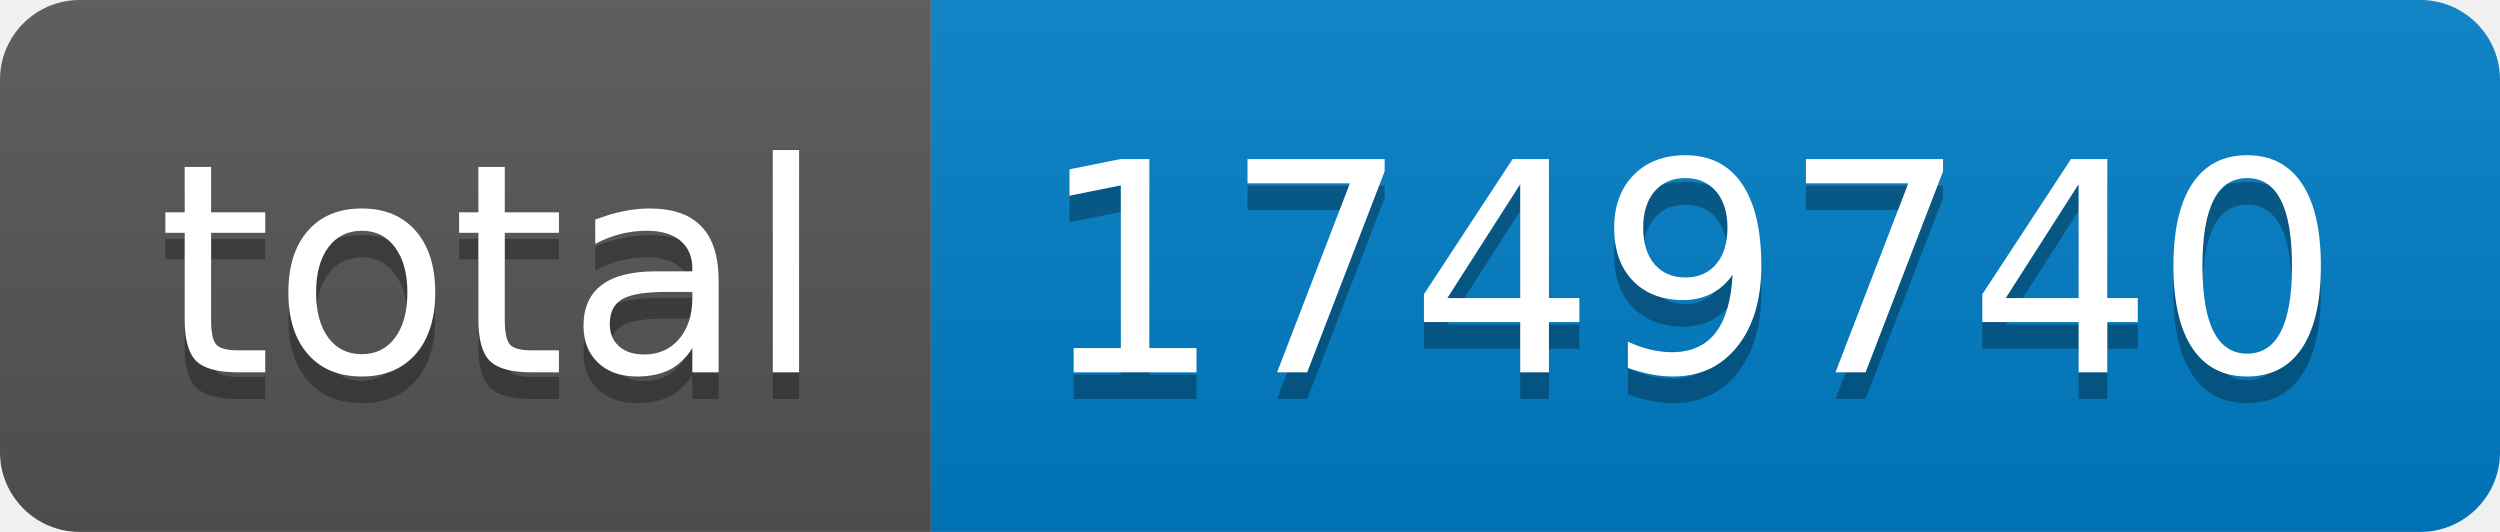
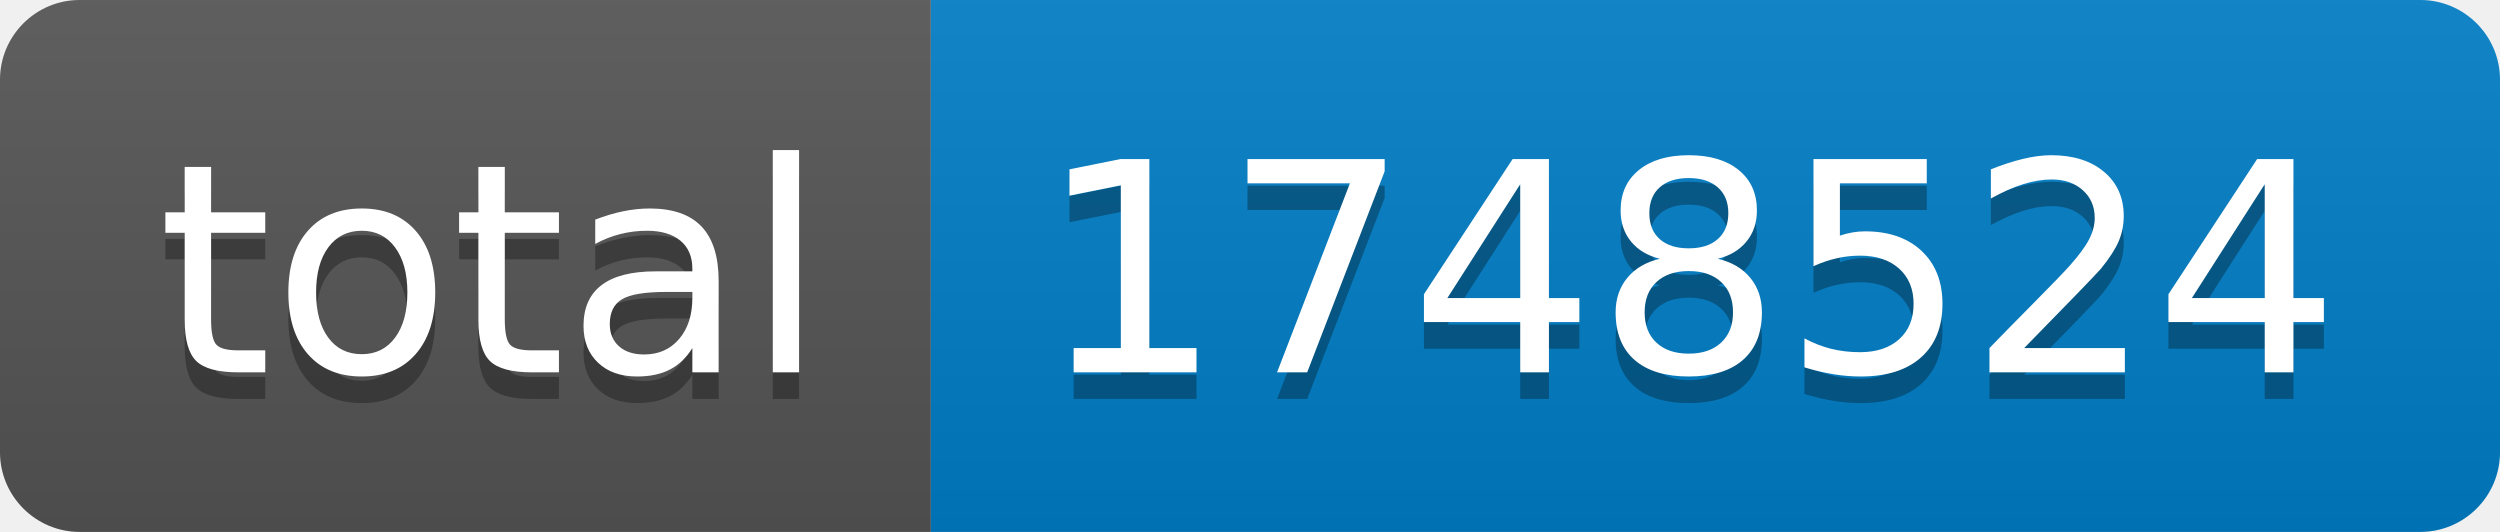
- <svg xmlns="http://www.w3.org/2000/svg" width="94" height="20" role="img" aria-label="total: 1749740">
+ <svg xmlns="http://www.w3.org/2000/svg" width="94" height="20" role="img" aria-label="total: 1748524">
  <linearGradient id="s" x2="0" y2="100%">
    <stop offset="0" stop-color="#bbb" stop-opacity=".1" />
    <stop offset="1" stop-opacity=".1" />
  </linearGradient>
  <clipPath id="r">
    <rect width="94" height="20" rx="3" fill="#fff" />
  </clipPath>
  <g clip-path="url(#r)">
    <rect width="35" height="20" fill="#555" />
    <rect x="35" width="59" height="20" fill="#007ec6" />
    <rect width="94" height="20" fill="url(#s)" />
  </g>
  <g fill="#fff" text-anchor="middle" font-family="Verdana,Geneva,DejaVu Sans,sans-serif" text-rendering="geometricPrecision" font-size="110">
    <text aria-hidden="true" x="185" y="150" fill="#010101" fill-opacity=".3" transform="scale(.1)" textLength="250">total</text>
    <text x="185" y="140" transform="scale(.1)" fill="#fff" textLength="250">total</text>
-     <text aria-hidden="true" x="635" y="150" fill="#010101" fill-opacity=".3" transform="scale(.1)" textLength="490">1749740</text>
-     <text x="635" y="140" transform="scale(.1)" fill="#fff" textLength="490">1749740</text>
+     <text aria-hidden="true" x="635" y="150" fill="#010101" fill-opacity=".3" transform="scale(.1)" textLength="490">1748524</text>
+     <text x="635" y="140" transform="scale(.1)" fill="#fff" textLength="490">1748524</text>
  </g>
</svg>
